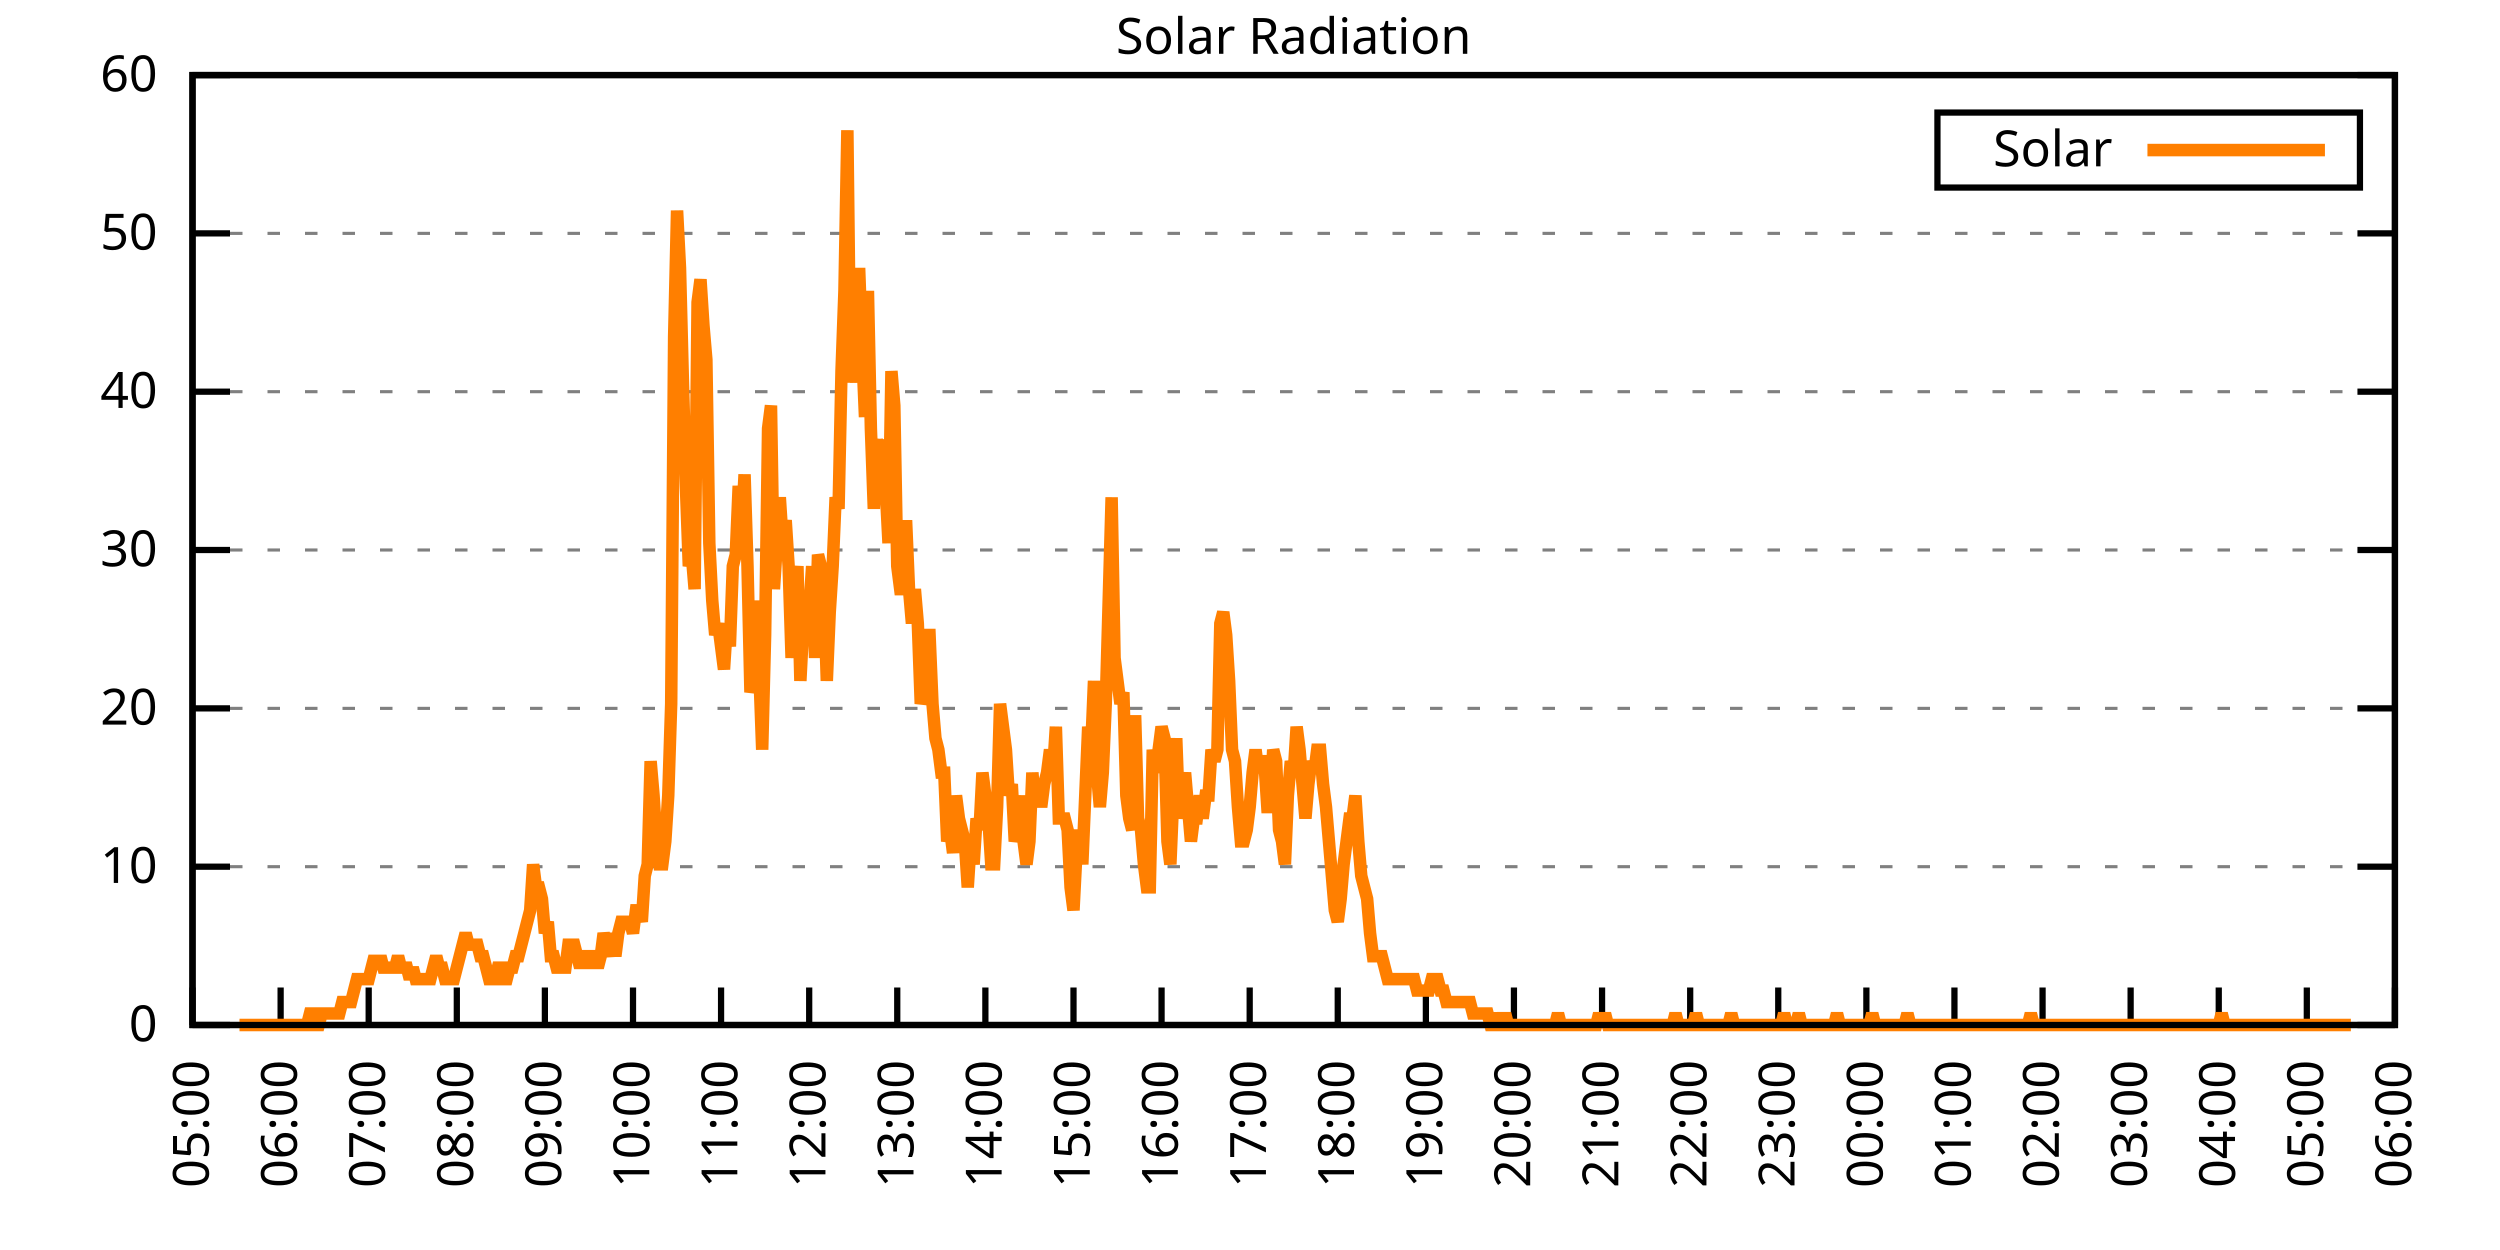
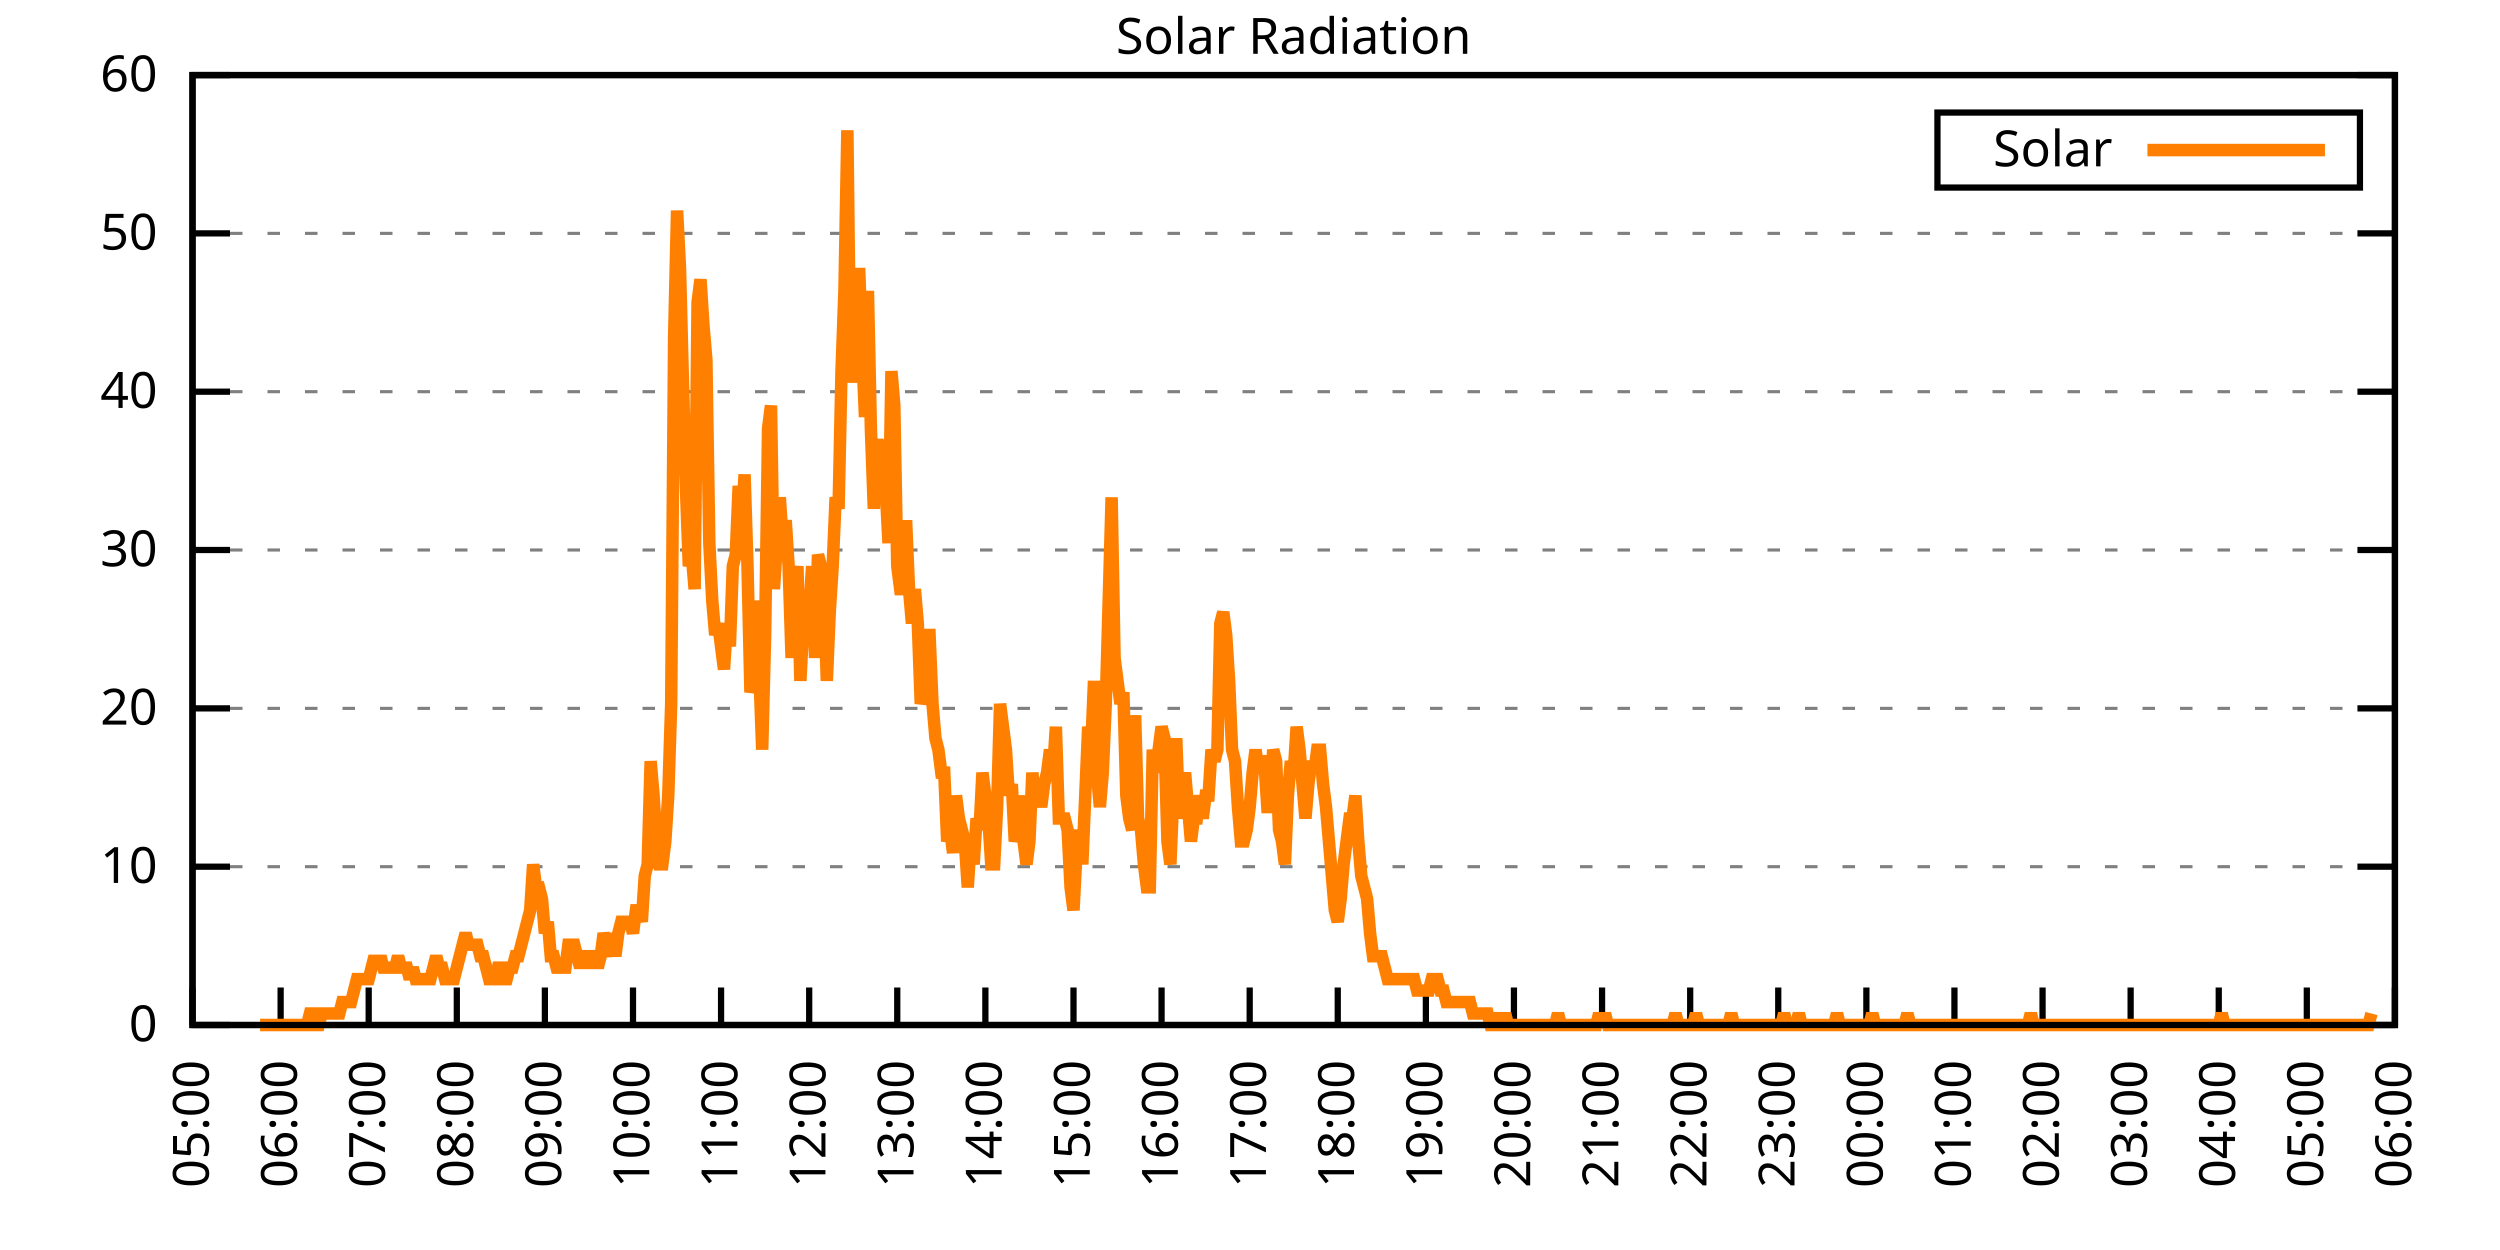
<svg xmlns="http://www.w3.org/2000/svg" xmlns:xlink="http://www.w3.org/1999/xlink" width="400" height="200" viewBox="0 0 400 200">
  <g id="gnuplot_canvas">
    <rect x="0" y="0" width="400" height="200" fill="none" />
    <defs>
      <circle id="gpDot" r="0.5" stroke-width="0.5" stroke="currentColor" />
      <path id="gpPt0" stroke-width="0.333" stroke="currentColor" d="M-1,0 h2 M0,-1 v2" />
      <path id="gpPt1" stroke-width="0.333" stroke="currentColor" d="M-1,-1 L1,1 M1,-1 L-1,1" />
      <path id="gpPt2" stroke-width="0.333" stroke="currentColor" d="M-1,0 L1,0 M0,-1 L0,1 M-1,-1 L1,1 M-1,1 L1,-1" />
      <rect id="gpPt3" stroke-width="0.333" stroke="currentColor" x="-1" y="-1" width="2" height="2" />
      <rect id="gpPt4" stroke-width="0.333" stroke="currentColor" fill="currentColor" x="-1" y="-1" width="2" height="2" />
      <circle id="gpPt5" stroke-width="0.333" stroke="currentColor" cx="0" cy="0" r="1" />
      <use xlink:href="#gpPt5" id="gpPt6" fill="currentColor" stroke="none" />
      <path id="gpPt7" stroke-width="0.333" stroke="currentColor" d="M0,-1.33 L-1.33,0.67 L1.33,0.67 z" />
      <use xlink:href="#gpPt7" id="gpPt8" fill="currentColor" stroke="none" />
      <use xlink:href="#gpPt7" id="gpPt9" stroke="currentColor" transform="rotate(180)" />
      <use xlink:href="#gpPt9" id="gpPt10" fill="currentColor" stroke="none" />
      <use xlink:href="#gpPt3" id="gpPt11" stroke="currentColor" transform="rotate(45)" />
      <use xlink:href="#gpPt11" id="gpPt12" fill="currentColor" stroke="none" />
      <path id="gpPt13" stroke-width="0.333" stroke="currentColor" d="M0,1.330 L1.265,0.411 L0.782,-1.067 L-0.782,-1.076 L-1.265,0.411 z" />
      <use xlink:href="#gpPt13" id="gpPt14" fill="currentColor" stroke="none" />
      <filter id="textbox" filterUnits="objectBoundingBox" x="0" y="0" height="1" width="1">
        <feFlood flood-color="white" flood-opacity="1" result="bgnd" />
        <feComposite in="SourceGraphic" in2="bgnd" operator="atop" />
      </filter>
      <filter id="greybox" filterUnits="objectBoundingBox" x="0" y="0" height="1" width="1">
        <feFlood flood-color="lightgrey" flood-opacity="1" result="grey" />
        <feComposite in="SourceGraphic" in2="grey" operator="atop" />
      </filter>
    </defs>
    <g fill="none" color="white" stroke="currentColor" stroke-width="1.00" stroke-linecap="butt" stroke-linejoin="miter">
</g>
    <g fill="none" color="black" stroke="currentColor" stroke-width="1.00" stroke-linecap="butt" stroke-linejoin="miter">
      <g stroke="none" shape-rendering="crispEdges">
        <polygon fill="rgb(255, 255, 255)" points="30.80,164.00 383.18,164.00 383.18,12.02 30.80,12.02 " />
      </g>
    </g>
    <g fill="none" color="black" stroke="currentColor" stroke-width="1.00" stroke-linecap="butt" stroke-linejoin="miter">
</g>
    <g fill="none" color="black" stroke="black" stroke-width="0.50" stroke-linecap="butt" stroke-linejoin="miter">
</g>
    <g fill="none" color="gray" stroke="currentColor" stroke-width="0.50" stroke-linecap="butt" stroke-linejoin="miter">
      <path stroke="gray" stroke-dasharray="2,4" class="gridline" d="M30.80,164.00 L383.19,164.00  " />
    </g>
    <g fill="none" color="gray" stroke="gray" stroke-width="1.00" stroke-linecap="butt" stroke-linejoin="miter">
</g>
    <g fill="none" color="black" stroke="currentColor" stroke-width="1.00" stroke-linecap="butt" stroke-linejoin="miter">
      <path stroke="black" d="M30.80,164.00 L36.80,164.00 M383.19,164.00 L377.19,164.00  " />
      <g transform="translate(25.20,166.60)" stroke="none" fill="black" font-family="Sans" font-size="8.00" text-anchor="end">
        <text>
          <tspan font-family="Sans"> 0</tspan>
        </text>
      </g>
    </g>
    <g fill="none" color="black" stroke="currentColor" stroke-width="1.00" stroke-linecap="butt" stroke-linejoin="miter">
</g>
    <g fill="none" color="black" stroke="black" stroke-width="0.50" stroke-linecap="butt" stroke-linejoin="miter">
</g>
    <g fill="none" color="gray" stroke="currentColor" stroke-width="0.50" stroke-linecap="butt" stroke-linejoin="miter">
      <path stroke="gray" stroke-dasharray="2,4" class="gridline" d="M30.80,138.67 L383.19,138.67  " />
    </g>
    <g fill="none" color="gray" stroke="gray" stroke-width="1.00" stroke-linecap="butt" stroke-linejoin="miter">
</g>
    <g fill="none" color="black" stroke="currentColor" stroke-width="1.00" stroke-linecap="butt" stroke-linejoin="miter">
      <path stroke="black" d="M30.80,138.67 L36.80,138.67 M383.19,138.67 L377.19,138.67  " />
      <g transform="translate(25.20,141.27)" stroke="none" fill="black" font-family="Sans" font-size="8.00" text-anchor="end">
        <text>
          <tspan font-family="Sans"> 10</tspan>
        </text>
      </g>
    </g>
    <g fill="none" color="black" stroke="currentColor" stroke-width="1.00" stroke-linecap="butt" stroke-linejoin="miter">
</g>
    <g fill="none" color="black" stroke="black" stroke-width="0.50" stroke-linecap="butt" stroke-linejoin="miter">
</g>
    <g fill="none" color="gray" stroke="currentColor" stroke-width="0.50" stroke-linecap="butt" stroke-linejoin="miter">
      <path stroke="gray" stroke-dasharray="2,4" class="gridline" d="M30.80,113.34 L383.19,113.34  " />
    </g>
    <g fill="none" color="gray" stroke="gray" stroke-width="1.00" stroke-linecap="butt" stroke-linejoin="miter">
</g>
    <g fill="none" color="black" stroke="currentColor" stroke-width="1.00" stroke-linecap="butt" stroke-linejoin="miter">
      <path stroke="black" d="M30.80,113.34 L36.80,113.34 M383.19,113.34 L377.19,113.34  " />
      <g transform="translate(25.20,115.94)" stroke="none" fill="black" font-family="Sans" font-size="8.00" text-anchor="end">
        <text>
          <tspan font-family="Sans"> 20</tspan>
        </text>
      </g>
    </g>
    <g fill="none" color="black" stroke="currentColor" stroke-width="1.00" stroke-linecap="butt" stroke-linejoin="miter">
</g>
    <g fill="none" color="black" stroke="black" stroke-width="0.50" stroke-linecap="butt" stroke-linejoin="miter">
</g>
    <g fill="none" color="gray" stroke="currentColor" stroke-width="0.50" stroke-linecap="butt" stroke-linejoin="miter">
      <path stroke="gray" stroke-dasharray="2,4" class="gridline" d="M30.80,88.00 L383.19,88.00  " />
    </g>
    <g fill="none" color="gray" stroke="gray" stroke-width="1.00" stroke-linecap="butt" stroke-linejoin="miter">
</g>
    <g fill="none" color="black" stroke="currentColor" stroke-width="1.00" stroke-linecap="butt" stroke-linejoin="miter">
      <path stroke="black" d="M30.80,88.00 L36.80,88.00 M383.19,88.00 L377.19,88.00  " />
      <g transform="translate(25.20,90.60)" stroke="none" fill="black" font-family="Sans" font-size="8.00" text-anchor="end">
        <text>
          <tspan font-family="Sans"> 30</tspan>
        </text>
      </g>
    </g>
    <g fill="none" color="black" stroke="currentColor" stroke-width="1.00" stroke-linecap="butt" stroke-linejoin="miter">
</g>
    <g fill="none" color="black" stroke="black" stroke-width="0.50" stroke-linecap="butt" stroke-linejoin="miter">
</g>
    <g fill="none" color="gray" stroke="currentColor" stroke-width="0.50" stroke-linecap="butt" stroke-linejoin="miter">
      <path stroke="gray" stroke-dasharray="2,4" class="gridline" d="M30.80,62.67 L383.19,62.67  " />
    </g>
    <g fill="none" color="gray" stroke="gray" stroke-width="1.00" stroke-linecap="butt" stroke-linejoin="miter">
</g>
    <g fill="none" color="black" stroke="currentColor" stroke-width="1.00" stroke-linecap="butt" stroke-linejoin="miter">
      <path stroke="black" d="M30.80,62.67 L36.80,62.67 M383.19,62.67 L377.19,62.67  " />
      <g transform="translate(25.20,65.27)" stroke="none" fill="black" font-family="Sans" font-size="8.00" text-anchor="end">
        <text>
          <tspan font-family="Sans"> 40</tspan>
        </text>
      </g>
    </g>
    <g fill="none" color="black" stroke="currentColor" stroke-width="1.00" stroke-linecap="butt" stroke-linejoin="miter">
</g>
    <g fill="none" color="black" stroke="black" stroke-width="0.50" stroke-linecap="butt" stroke-linejoin="miter">
</g>
    <g fill="none" color="gray" stroke="currentColor" stroke-width="0.50" stroke-linecap="butt" stroke-linejoin="miter">
      <path stroke="gray" stroke-dasharray="2,4" class="gridline" d="M30.80,37.34 L383.19,37.34  " />
    </g>
    <g fill="none" color="gray" stroke="gray" stroke-width="1.00" stroke-linecap="butt" stroke-linejoin="miter">
</g>
    <g fill="none" color="black" stroke="currentColor" stroke-width="1.00" stroke-linecap="butt" stroke-linejoin="miter">
      <path stroke="black" d="M30.80,37.34 L36.80,37.34 M383.19,37.34 L377.19,37.34  " />
      <g transform="translate(25.20,39.94)" stroke="none" fill="black" font-family="Sans" font-size="8.00" text-anchor="end">
        <text>
          <tspan font-family="Sans"> 50</tspan>
        </text>
      </g>
    </g>
    <g fill="none" color="black" stroke="currentColor" stroke-width="1.00" stroke-linecap="butt" stroke-linejoin="miter">
</g>
    <g fill="none" color="black" stroke="black" stroke-width="0.50" stroke-linecap="butt" stroke-linejoin="miter">
</g>
    <g fill="none" color="gray" stroke="currentColor" stroke-width="0.50" stroke-linecap="butt" stroke-linejoin="miter">
      <path stroke="gray" stroke-dasharray="2,4" class="gridline" d="M30.80,12.01 L383.19,12.01  " />
    </g>
    <g fill="none" color="gray" stroke="gray" stroke-width="1.00" stroke-linecap="butt" stroke-linejoin="miter">
</g>
    <g fill="none" color="black" stroke="currentColor" stroke-width="1.00" stroke-linecap="butt" stroke-linejoin="miter">
      <path stroke="black" d="M30.80,12.01 L36.80,12.01 M383.19,12.01 L377.19,12.01  " />
      <g transform="translate(25.20,14.61)" stroke="none" fill="black" font-family="Sans" font-size="8.00" text-anchor="end">
        <text>
          <tspan font-family="Sans"> 60</tspan>
        </text>
      </g>
    </g>
    <g fill="none" color="black" stroke="currentColor" stroke-width="1.00" stroke-linecap="butt" stroke-linejoin="miter">
      <path stroke="black" d="M30.80,164.00 L30.80,158.00  " />
      <g transform="translate(33.40,169.60) rotate(270.00)" stroke="none" fill="black" font-family="Sans" font-size="8.00" text-anchor="end">
        <text>
          <tspan font-family="Sans">05:00</tspan>
        </text>
      </g>
    </g>
    <g fill="none" color="black" stroke="currentColor" stroke-width="1.00" stroke-linecap="butt" stroke-linejoin="miter">
      <path stroke="black" d="M44.90,164.00 L44.90,158.00  " />
      <g transform="translate(47.50,169.60) rotate(270.00)" stroke="none" fill="black" font-family="Sans" font-size="8.00" text-anchor="end">
        <text>
          <tspan font-family="Sans">06:00</tspan>
        </text>
      </g>
    </g>
    <g fill="none" color="black" stroke="currentColor" stroke-width="1.00" stroke-linecap="butt" stroke-linejoin="miter">
      <path stroke="black" d="M58.99,164.00 L58.99,158.00  " />
      <g transform="translate(61.59,169.60) rotate(270.00)" stroke="none" fill="black" font-family="Sans" font-size="8.00" text-anchor="end">
        <text>
          <tspan font-family="Sans">07:00</tspan>
        </text>
      </g>
    </g>
    <g fill="none" color="black" stroke="currentColor" stroke-width="1.00" stroke-linecap="butt" stroke-linejoin="miter">
      <path stroke="black" d="M73.09,164.00 L73.09,158.00  " />
      <g transform="translate(75.69,169.60) rotate(270.00)" stroke="none" fill="black" font-family="Sans" font-size="8.00" text-anchor="end">
        <text>
          <tspan font-family="Sans">08:00</tspan>
        </text>
      </g>
    </g>
    <g fill="none" color="black" stroke="currentColor" stroke-width="1.00" stroke-linecap="butt" stroke-linejoin="miter">
      <path stroke="black" d="M87.18,164.00 L87.18,158.00  " />
      <g transform="translate(89.78,169.60) rotate(270.00)" stroke="none" fill="black" font-family="Sans" font-size="8.00" text-anchor="end">
        <text>
          <tspan font-family="Sans">09:00</tspan>
        </text>
      </g>
    </g>
    <g fill="none" color="black" stroke="currentColor" stroke-width="1.00" stroke-linecap="butt" stroke-linejoin="miter">
      <path stroke="black" d="M101.28,164.00 L101.28,158.00  " />
      <g transform="translate(103.88,169.60) rotate(270.00)" stroke="none" fill="black" font-family="Sans" font-size="8.00" text-anchor="end">
        <text>
          <tspan font-family="Sans">10:00</tspan>
        </text>
      </g>
    </g>
    <g fill="none" color="black" stroke="currentColor" stroke-width="1.00" stroke-linecap="butt" stroke-linejoin="miter">
      <path stroke="black" d="M115.37,164.00 L115.37,158.00  " />
      <g transform="translate(117.97,169.60) rotate(270.00)" stroke="none" fill="black" font-family="Sans" font-size="8.00" text-anchor="end">
        <text>
          <tspan font-family="Sans">11:00</tspan>
        </text>
      </g>
    </g>
    <g fill="none" color="black" stroke="currentColor" stroke-width="1.00" stroke-linecap="butt" stroke-linejoin="miter">
      <path stroke="black" d="M129.47,164.00 L129.47,158.00  " />
      <g transform="translate(132.07,169.60) rotate(270.00)" stroke="none" fill="black" font-family="Sans" font-size="8.00" text-anchor="end">
        <text>
          <tspan font-family="Sans">12:00</tspan>
        </text>
      </g>
    </g>
    <g fill="none" color="black" stroke="currentColor" stroke-width="1.00" stroke-linecap="butt" stroke-linejoin="miter">
      <path stroke="black" d="M143.56,164.00 L143.56,158.00  " />
      <g transform="translate(146.16,169.60) rotate(270.00)" stroke="none" fill="black" font-family="Sans" font-size="8.00" text-anchor="end">
        <text>
          <tspan font-family="Sans">13:00</tspan>
        </text>
      </g>
    </g>
    <g fill="none" color="black" stroke="currentColor" stroke-width="1.00" stroke-linecap="butt" stroke-linejoin="miter">
      <path stroke="black" d="M157.66,164.00 L157.66,158.00  " />
      <g transform="translate(160.26,169.60) rotate(270.00)" stroke="none" fill="black" font-family="Sans" font-size="8.00" text-anchor="end">
        <text>
          <tspan font-family="Sans">14:00</tspan>
        </text>
      </g>
    </g>
    <g fill="none" color="black" stroke="currentColor" stroke-width="1.00" stroke-linecap="butt" stroke-linejoin="miter">
      <path stroke="black" d="M171.76,164.00 L171.76,158.00  " />
      <g transform="translate(174.36,169.60) rotate(270.00)" stroke="none" fill="black" font-family="Sans" font-size="8.00" text-anchor="end">
        <text>
          <tspan font-family="Sans">15:00</tspan>
        </text>
      </g>
    </g>
    <g fill="none" color="black" stroke="currentColor" stroke-width="1.00" stroke-linecap="butt" stroke-linejoin="miter">
      <path stroke="black" d="M185.85,164.00 L185.85,158.00  " />
      <g transform="translate(188.45,169.60) rotate(270.00)" stroke="none" fill="black" font-family="Sans" font-size="8.00" text-anchor="end">
        <text>
          <tspan font-family="Sans">16:00</tspan>
        </text>
      </g>
    </g>
    <g fill="none" color="black" stroke="currentColor" stroke-width="1.00" stroke-linecap="butt" stroke-linejoin="miter">
      <path stroke="black" d="M199.95,164.00 L199.95,158.00  " />
      <g transform="translate(202.55,169.60) rotate(270.00)" stroke="none" fill="black" font-family="Sans" font-size="8.00" text-anchor="end">
        <text>
          <tspan font-family="Sans">17:00</tspan>
        </text>
      </g>
    </g>
    <g fill="none" color="black" stroke="currentColor" stroke-width="1.00" stroke-linecap="butt" stroke-linejoin="miter">
      <path stroke="black" d="M214.04,164.00 L214.04,158.00  " />
      <g transform="translate(216.64,169.60) rotate(270.00)" stroke="none" fill="black" font-family="Sans" font-size="8.00" text-anchor="end">
        <text>
          <tspan font-family="Sans">18:00</tspan>
        </text>
      </g>
    </g>
    <g fill="none" color="black" stroke="currentColor" stroke-width="1.00" stroke-linecap="butt" stroke-linejoin="miter">
      <path stroke="black" d="M228.14,164.00 L228.14,158.00  " />
      <g transform="translate(230.74,169.60) rotate(270.00)" stroke="none" fill="black" font-family="Sans" font-size="8.00" text-anchor="end">
        <text>
          <tspan font-family="Sans">19:00</tspan>
        </text>
      </g>
    </g>
    <g fill="none" color="black" stroke="currentColor" stroke-width="1.00" stroke-linecap="butt" stroke-linejoin="miter">
      <path stroke="black" d="M242.23,164.00 L242.23,158.00  " />
      <g transform="translate(244.83,169.60) rotate(270.00)" stroke="none" fill="black" font-family="Sans" font-size="8.00" text-anchor="end">
        <text>
          <tspan font-family="Sans">20:00</tspan>
        </text>
      </g>
    </g>
    <g fill="none" color="black" stroke="currentColor" stroke-width="1.00" stroke-linecap="butt" stroke-linejoin="miter">
      <path stroke="black" d="M256.33,164.00 L256.33,158.00  " />
      <g transform="translate(258.93,169.60) rotate(270.00)" stroke="none" fill="black" font-family="Sans" font-size="8.00" text-anchor="end">
        <text>
          <tspan font-family="Sans">21:00</tspan>
        </text>
      </g>
    </g>
    <g fill="none" color="black" stroke="currentColor" stroke-width="1.00" stroke-linecap="butt" stroke-linejoin="miter">
      <path stroke="black" d="M270.43,164.00 L270.43,158.00  " />
      <g transform="translate(273.03,169.60) rotate(270.00)" stroke="none" fill="black" font-family="Sans" font-size="8.00" text-anchor="end">
        <text>
          <tspan font-family="Sans">22:00</tspan>
        </text>
      </g>
    </g>
    <g fill="none" color="black" stroke="currentColor" stroke-width="1.00" stroke-linecap="butt" stroke-linejoin="miter">
      <path stroke="black" d="M284.52,164.00 L284.52,158.00  " />
      <g transform="translate(287.12,169.60) rotate(270.00)" stroke="none" fill="black" font-family="Sans" font-size="8.00" text-anchor="end">
        <text>
          <tspan font-family="Sans">23:00</tspan>
        </text>
      </g>
    </g>
    <g fill="none" color="black" stroke="currentColor" stroke-width="1.00" stroke-linecap="butt" stroke-linejoin="miter">
      <path stroke="black" d="M298.62,164.00 L298.62,158.00  " />
      <g transform="translate(301.22,169.60) rotate(270.00)" stroke="none" fill="black" font-family="Sans" font-size="8.00" text-anchor="end">
        <text>
          <tspan font-family="Sans">00:00</tspan>
        </text>
      </g>
    </g>
    <g fill="none" color="black" stroke="currentColor" stroke-width="1.00" stroke-linecap="butt" stroke-linejoin="miter">
      <path stroke="black" d="M312.71,164.00 L312.71,158.00  " />
      <g transform="translate(315.31,169.60) rotate(270.00)" stroke="none" fill="black" font-family="Sans" font-size="8.00" text-anchor="end">
        <text>
          <tspan font-family="Sans">01:00</tspan>
        </text>
      </g>
    </g>
    <g fill="none" color="black" stroke="currentColor" stroke-width="1.00" stroke-linecap="butt" stroke-linejoin="miter">
      <path stroke="black" d="M326.81,164.00 L326.81,158.00  " />
      <g transform="translate(329.41,169.60) rotate(270.00)" stroke="none" fill="black" font-family="Sans" font-size="8.00" text-anchor="end">
        <text>
          <tspan font-family="Sans">02:00</tspan>
        </text>
      </g>
    </g>
    <g fill="none" color="black" stroke="currentColor" stroke-width="1.00" stroke-linecap="butt" stroke-linejoin="miter">
      <path stroke="black" d="M340.90,164.00 L340.90,158.00  " />
      <g transform="translate(343.50,169.60) rotate(270.00)" stroke="none" fill="black" font-family="Sans" font-size="8.00" text-anchor="end">
        <text>
          <tspan font-family="Sans">03:00</tspan>
        </text>
      </g>
    </g>
    <g fill="none" color="black" stroke="currentColor" stroke-width="1.00" stroke-linecap="butt" stroke-linejoin="miter">
      <path stroke="black" d="M355.00,164.00 L355.00,158.00  " />
      <g transform="translate(357.60,169.60) rotate(270.00)" stroke="none" fill="black" font-family="Sans" font-size="8.00" text-anchor="end">
        <text>
          <tspan font-family="Sans">04:00</tspan>
        </text>
      </g>
    </g>
    <g fill="none" color="black" stroke="currentColor" stroke-width="1.00" stroke-linecap="butt" stroke-linejoin="miter">
      <path stroke="black" d="M369.09,164.00 L369.09,158.00  " />
      <g transform="translate(371.69,169.60) rotate(270.00)" stroke="none" fill="black" font-family="Sans" font-size="8.00" text-anchor="end">
        <text>
          <tspan font-family="Sans">05:00</tspan>
        </text>
      </g>
    </g>
    <g fill="none" color="black" stroke="currentColor" stroke-width="1.00" stroke-linecap="butt" stroke-linejoin="miter">
      <path stroke="black" d="M383.19,164.00 L383.19,158.00  " />
      <g transform="translate(385.79,169.60) rotate(270.00)" stroke="none" fill="black" font-family="Sans" font-size="8.00" text-anchor="end">
        <text>
          <tspan font-family="Sans">06:00</tspan>
        </text>
      </g>
    </g>
    <g fill="none" color="black" stroke="currentColor" stroke-width="1.00" stroke-linecap="butt" stroke-linejoin="miter">
</g>
    <g fill="none" color="black" stroke="currentColor" stroke-width="1.00" stroke-linecap="butt" stroke-linejoin="miter">
      <path stroke="black" d="M30.80,12.01 L30.80,164.00 L383.19,164.00 L383.19,12.01 L30.80,12.01 Z  " />
    </g>
    <g fill="none" color="black" stroke="currentColor" stroke-width="1.00" stroke-linecap="butt" stroke-linejoin="miter">
</g>
    <g fill="none" color="black" stroke="currentColor" stroke-width="1.00" stroke-linecap="butt" stroke-linejoin="miter">
      <path stroke="black" d="M309.99,30.01 L309.99,18.01 L377.59,18.01 L377.59,30.01 L309.99,30.01 Z  " />
    </g>
    <g id="Solar_Radiation_plot_1">
      <g fill="none" color="white" stroke="black" stroke-width="2.00" stroke-linecap="butt" stroke-linejoin="miter">
</g>
      <g fill="none" color="black" stroke="currentColor" stroke-width="2.00" stroke-linecap="butt" stroke-linejoin="miter">
        <g transform="translate(337.99,26.61)" stroke="none" fill="black" font-family="Sans" font-size="8.00" text-anchor="end">
          <text>
            <tspan font-family="Sans">Solar</tspan>
          </text>
        </g>
      </g>
      <g fill="none" color="black" stroke="currentColor" stroke-width="2.00" stroke-linecap="butt" stroke-linejoin="miter">
-         <path stroke="rgb(255, 127,   0)" d="M343.59,24.01 L371.99,24.01 M38.32,164.00 L38.79,164.00 L39.26,164.00 L39.73,164.00 L40.20,164.00 L40.67,164.00   L41.14,164.00 L41.61,164.00 L42.08,164.00 L42.55,164.00 L43.02,164.00 L43.49,164.00 L43.96,164.00 L44.43,164.00   L44.90,164.00 L45.37,164.00 L45.84,164.00 L46.31,164.00 L46.78,164.00 L47.24,164.00 L47.71,164.00 L48.18,164.00   L48.65,164.00 L49.12,164.00 L49.59,162.16 L50.06,162.16 L50.53,164.00 L51.00,164.00 L51.47,162.16 L51.94,162.16   L52.41,162.16 L52.88,162.16 L53.35,162.16 L53.82,162.16 L54.29,162.16 L54.76,160.33 L55.23,160.33 L55.70,160.33   L56.17,160.33 L56.64,158.49 L57.11,156.66 L57.58,156.66 L58.05,156.66 L58.52,156.66 L58.99,156.66 L59.46,154.82   L59.93,152.99 L60.40,154.82 L60.87,152.99 L61.34,154.82 L61.81,154.82 L62.28,154.82 L62.75,154.82 L63.22,154.82   L63.69,152.99 L64.16,154.82 L64.63,154.82 L65.10,154.82 L65.57,156.66 L66.04,154.82 L66.51,156.66 L66.98,156.66   L67.45,156.66 L67.92,156.66 L68.39,156.66 L68.86,156.66 L69.33,154.82 L69.80,152.99 L70.27,154.82 L70.74,154.82   L71.21,156.66 L71.68,156.66 L72.15,156.66 L72.62,156.66 L73.09,154.82 L73.56,152.99 L74.03,151.15 L74.50,149.32   L74.97,151.15 L75.44,151.15 L75.91,151.15 L76.38,151.15 L76.85,152.99 L77.32,152.99 L77.79,154.82 L78.26,156.66   L78.73,156.66 L79.19,156.66 L79.66,154.82 L80.13,154.82 L80.60,156.66 L81.07,156.66 L81.54,154.82 L82.01,154.82   L82.48,152.99 L82.95,152.99 L83.42,151.15 L83.89,149.32 L84.36,147.48 L84.83,145.65 L85.30,138.30 L85.77,141.98   L86.24,141.98 L86.71,143.81 L87.18,149.32 L87.65,147.48 L88.12,152.99 L88.59,152.99 L89.06,154.82 L89.53,154.82   L90.00,154.82 L90.47,154.82 L90.94,151.15 L91.41,151.15 L91.88,151.15 L92.35,152.99 L92.82,154.82 L93.29,152.99   L93.76,152.99 L94.23,154.82 L94.70,152.99 L95.17,152.99 L95.64,154.82 L96.11,152.99 L96.58,149.32 L97.05,151.15   L97.52,152.99 L97.99,149.32 L98.46,152.99 L98.93,149.32 L99.40,147.48 L99.87,147.48 L100.34,147.48 L100.81,147.48   L101.28,149.32 L101.75,145.65 L102.22,145.65 L102.69,147.48 L103.16,140.14 L103.63,138.30 L104.10,121.79 L104.57,127.29   L105.04,134.63 L105.51,138.30 L105.98,138.30 L106.45,134.63 L106.92,127.29 L107.39,112.61 L107.86,53.88 L108.33,33.69   L108.80,42.87 L109.27,61.22 L109.74,77.74 L110.21,90.59 L110.68,88.75 L111.14,94.26 L111.61,48.37 L112.08,44.70   L112.55,52.04 L113.02,57.55 L113.49,86.91 L113.96,96.09 L114.43,101.60 L114.90,99.76 L115.37,103.43 L115.84,107.10   L116.31,99.76 L116.78,103.43 L117.25,90.59 L117.72,88.75 L118.19,77.74 L118.66,85.08 L119.13,75.90 L119.60,90.59   L120.07,110.77 L120.54,108.94 L121.01,96.09 L121.48,107.10 L121.95,119.95 L122.42,101.60 L122.89,68.56 L123.36,64.89   L123.83,94.26 L124.30,86.91 L124.77,79.57 L125.24,86.91 L125.71,83.24 L126.18,90.59 L126.65,105.27 L127.12,94.26   L127.59,90.59 L128.06,108.94 L128.53,99.76 L129.00,99.76 L129.47,97.93 L129.94,90.59 L130.41,105.27 L130.88,88.75   L131.35,90.59 L131.82,94.26 L132.29,108.94 L132.76,97.93 L133.23,90.59 L133.70,79.57 L134.17,81.41 L134.64,59.38   L135.11,46.54 L135.58,20.84 L136.05,61.22 L136.52,52.04 L136.99,61.22 L137.46,42.87 L137.93,55.71 L138.40,66.73   L138.87,46.54 L139.34,68.56 L139.81,81.41 L140.28,70.40 L140.75,72.23 L141.22,70.40 L141.69,77.74 L142.16,86.91   L142.63,59.38 L143.09,64.89 L143.56,90.59 L144.03,94.26 L144.50,94.26 L144.97,83.24 L145.44,94.26 L145.91,99.76   L146.38,94.26 L146.85,99.76 L147.32,112.61 L147.79,110.77 L148.26,101.60 L148.73,101.60 L149.20,112.61 L149.67,118.12   L150.14,119.95 L150.61,123.62 L151.08,123.62 L151.55,134.63 L152.02,132.80 L152.49,136.47 L152.96,127.29 L153.43,130.96   L153.90,132.80 L154.37,134.63 L154.84,141.98 L155.31,134.63 L155.78,138.30 L156.25,130.96 L156.72,132.80 L157.19,123.62   L157.66,127.29 L158.13,130.96 L158.60,138.30 L159.07,138.30 L159.54,129.13 L160.01,112.61 L160.48,116.28 L160.95,119.95   L161.42,127.29 L161.89,125.46 L162.36,134.63 L162.83,132.80 L163.30,127.29 L163.77,134.63 L164.24,138.30 L164.71,134.63   L165.18,123.62 L165.65,129.13 L166.12,125.46 L166.59,129.13 L167.06,125.46 L167.53,123.62 L168.00,119.95 L168.47,123.62   L168.94,116.28 L169.41,130.96 L169.88,130.96 L170.35,130.96 L170.82,132.80 L171.29,141.98 L171.76,145.65 L172.23,136.47   L172.70,132.80 L173.17,138.30 L173.64,127.29 L174.11,116.28 L174.58,119.95 L175.04,108.94 L175.51,123.62 L175.98,129.13   L176.45,123.62 L176.92,112.61 L177.39,96.09 L177.86,79.57 L178.33,105.27 L178.80,108.94 L179.27,112.61 L179.74,110.77   L180.21,127.29 L180.68,130.96 L181.15,132.80 L181.62,114.44 L182.09,130.96 L182.56,132.80 L183.03,138.30 L183.50,141.98   L183.97,141.98 L184.44,119.95 L184.91,123.62 L185.38,119.95 L185.85,116.28 L186.32,118.12 L186.79,134.63 L187.26,138.30   L187.73,127.29 L188.20,118.12 L188.67,130.96 L189.14,127.29 L189.61,123.62 L190.08,129.13 L190.55,134.63 L191.02,130.96   L191.49,130.96 L191.96,127.29 L192.43,130.96 L192.90,127.29 L193.37,127.29 L193.84,119.95 L194.31,121.79 L194.78,119.95   L195.25,99.76 L195.72,97.93 L196.19,101.60 L196.66,108.94 L197.13,119.95 L197.60,121.79 L198.07,129.13 L198.54,134.63   L199.01,134.63 L199.48,132.80 L199.95,129.13 L200.42,123.62 L200.89,119.95 L201.36,123.62 L201.83,121.79 L202.30,121.79   L202.77,129.13 L203.24,129.13 L203.71,119.95 L204.18,121.79 L204.65,132.80 L205.12,134.63 L205.59,138.30 L206.06,127.29   L206.53,121.79 L207.00,123.62 L207.46,116.28 L207.93,119.95 L208.40,125.46 L208.87,130.96 L209.34,125.46 L209.81,121.79   L210.28,123.62 L210.75,119.95 L211.22,119.95 L211.69,125.46 L212.16,129.13 L212.63,134.63 L213.10,140.14 L213.57,145.65   L214.04,147.48 L214.51,143.81 L214.98,138.30 L215.45,134.63 L215.92,130.96 L216.39,130.96 L216.86,127.29 L217.33,134.63   L217.80,140.14 L218.27,141.98 L218.74,143.81 L219.21,149.32 L219.68,152.99 L220.15,152.99 L220.62,152.99 L221.09,152.99   L221.56,154.82 L222.03,156.66 L222.50,156.66 L222.97,156.66 L223.44,156.66 L223.91,156.66 L224.38,156.66 L224.85,156.66   L225.32,156.66 L225.79,156.66 L226.26,156.66 L226.73,158.49 L227.20,158.49 L227.67,158.49 L228.14,158.49 L228.61,158.49   L229.08,156.66 L229.55,156.66 L230.02,156.66 L230.49,158.49 L230.96,158.49 L231.43,160.33 L231.90,160.33 L232.37,160.33   L232.84,160.33 L233.31,160.33 L233.78,160.33 L234.25,160.33 L234.72,160.33 L235.19,160.33 L235.66,162.16 L236.13,162.16   L236.60,162.16 L237.07,162.16 L237.54,162.16 L238.01,162.16 L238.48,164.00 L238.95,164.00 L239.41,162.16 L239.88,164.00   L240.35,164.00 L240.82,162.16 L241.29,164.00 L241.76,164.00 L242.23,164.00 L242.70,164.00 L243.17,164.00 L243.64,164.00   L244.11,164.00 L244.58,164.00 L245.05,164.00 L245.52,164.00 L245.99,164.00 L246.46,164.00 L246.93,164.00 L247.40,164.00   L247.87,164.00 L248.34,164.00 L248.81,164.00 L249.28,162.16 L249.75,164.00 L250.22,164.00 L250.69,164.00 L251.16,164.00   L251.63,164.00 L252.10,164.00 L252.57,164.00 L253.04,164.00 L253.51,164.00 L253.98,164.00 L254.45,164.00 L254.92,164.00   L255.39,164.00 L255.86,162.16 L256.33,164.00 L256.80,162.16 L257.27,164.00 L257.74,164.00 L258.21,164.00 L258.68,164.00   L259.15,164.00 L259.62,164.00 L260.09,164.00 L260.56,164.00 L261.03,164.00 L261.50,164.00 L261.97,164.00 L262.44,164.00   L262.91,164.00 L263.38,164.00 L263.85,164.00 L264.32,164.00 L264.79,164.00 L265.26,164.00 L265.73,164.00 L266.20,164.00   L266.67,164.00 L267.14,164.00 L267.61,164.00 L268.08,162.16 L268.55,164.00 L269.02,164.00 L269.49,164.00 L269.96,164.00   L270.43,164.00 L270.90,164.00 L271.36,162.16 L271.83,164.00 L272.30,164.00 L272.77,164.00 L273.24,164.00 L273.71,164.00   L274.18,164.00 L274.65,164.00 L275.12,164.00 L275.59,164.00 L276.06,164.00 L276.53,164.00 L277.00,162.16 L277.47,164.00   L277.94,164.00 L278.41,164.00 L278.88,164.00 L279.35,164.00 L279.82,164.00 L280.29,164.00 L280.76,164.00 L281.23,164.00   L281.70,164.00 L282.17,164.00 L282.64,164.00 L283.11,164.00 L283.58,164.00 L284.05,164.00 L284.52,164.00 L284.99,164.00   L285.46,162.16 L285.93,164.00 L286.40,164.00 L286.87,164.00 L287.34,164.00 L287.81,162.16 L288.28,164.00 L288.75,164.00   L289.22,164.00 L289.69,164.00 L290.16,164.00 L290.63,164.00 L291.10,164.00 L291.57,164.00 L292.04,164.00 L292.51,164.00   L292.98,164.00 L293.45,164.00 L293.92,162.16 L294.39,164.00 L294.86,164.00 L295.33,164.00 L295.80,164.00 L296.27,164.00   L296.74,164.00 L297.21,164.00 L297.68,164.00 L298.15,164.00 L298.62,164.00 L299.09,164.00 L299.56,162.16 L300.03,164.00   L300.50,164.00 L300.97,164.00 L301.44,164.00 L301.91,164.00 L302.38,164.00 L302.85,164.00 L303.31,164.00 L303.78,164.00   L304.25,164.00 L304.72,164.00 L305.19,162.16 L305.66,164.00 L306.13,164.00 L306.60,164.00 L307.07,164.00 L307.54,164.00   L308.01,164.00 L308.48,164.00 L308.95,164.00 L309.42,164.00 L309.89,164.00 L310.36,164.00 L310.83,164.00 L311.30,164.00   L311.77,164.00 L312.24,164.00 L312.71,164.00 L313.18,164.00 L313.65,164.00 L314.12,164.00 L314.59,164.00 L315.06,164.00   L315.53,164.00 L316.00,164.00 L316.47,164.00 L316.94,164.00 L317.41,164.00 L317.88,164.00 L318.35,164.00 L318.82,164.00   L319.29,164.00 L319.76,164.00 L320.23,164.00 L320.70,164.00 L321.17,164.00 L321.64,164.00 L322.11,164.00 L322.58,164.00   L323.05,164.00 L323.52,164.00 L323.99,164.00 L324.46,164.00 L324.93,162.16 L325.40,164.00 L325.87,164.00 L326.34,164.00   L326.81,164.00 L327.28,164.00 L327.75,164.00 L328.22,164.00 L328.69,164.00 L329.16,164.00 L329.63,164.00 L330.10,164.00   L330.57,164.00 L331.04,164.00 L331.51,164.00 L331.98,164.00 L332.45,164.00 L332.92,164.00 L333.39,164.00 L333.86,164.00   L334.33,164.00 L334.80,164.00 L335.26,164.00 L335.73,164.00 L336.20,164.00 L336.67,164.00 L337.14,164.00 L337.61,164.00   L338.08,164.00 L338.55,164.00 L339.02,164.00 L339.49,164.00 L339.96,164.00 L340.43,164.00 L340.90,164.00 L341.37,164.00   L341.84,164.00 L342.31,164.00 L342.78,164.00 L343.25,164.00 L343.72,164.00 L344.19,164.00 L344.66,164.00 L345.13,164.00   L345.60,164.00 L346.07,164.00 L346.54,164.00 L347.01,164.00 L347.48,164.00 L347.95,164.00 L348.42,164.00 L348.89,164.00   L349.36,164.00 L349.83,164.00 L350.30,164.00 L350.77,164.00 L351.24,164.00 L351.71,164.00 L352.18,164.00 L352.65,164.00   L353.12,164.00 L353.59,164.00 L354.06,164.00 L354.53,164.00 L355.00,164.00 L355.47,162.16 L355.94,164.00 L356.41,164.00   L356.88,164.00 L357.35,164.00 L357.82,164.00 L358.29,164.00 L358.76,164.00 L359.23,164.00 L359.70,164.00 L360.17,164.00   L360.64,164.00 L361.11,164.00 L361.58,164.00 L362.05,164.00 L362.52,164.00 L362.99,164.00 L363.46,164.00 L363.93,164.00   L364.40,164.00 L364.87,164.00 L365.34,164.00 L365.81,164.00 L366.28,164.00 L366.75,164.00 L367.21,164.00 L367.68,164.00   L368.15,164.00 L368.62,164.00 L369.09,164.00 L369.56,164.00 L370.03,164.00 L370.50,164.00 L370.97,164.00 L371.44,164.00   L371.91,164.00 L372.38,164.00 L372.85,164.00 L373.32,164.00 L373.79,164.00 L374.26,164.00 L374.73,164.00 L375.20,164.00   L375.67,164.00 L376.14,164.00  " />
+         <path stroke="rgb(255, 127,   0)" d="M343.59,24.01 L371.99,24.01 M41.61,164.00 L42.08,164.00 L42.55,164.00 L43.02,164.00 L43.49,164.00 L43.96,164.00   L44.43,164.00 L44.90,164.00 L45.37,164.00 L45.84,164.00 L46.31,164.00 L46.78,164.00 L47.24,164.00 L47.71,164.00   L48.18,164.00 L48.65,164.00 L49.12,164.00 L49.59,162.16 L50.06,162.16 L50.53,164.00 L51.00,164.00 L51.47,162.16   L51.94,162.16 L52.41,162.16 L52.88,162.16 L53.35,162.16 L53.82,162.16 L54.29,162.16 L54.76,160.33 L55.23,160.33   L55.70,160.33 L56.17,160.33 L56.64,158.49 L57.11,156.66 L57.58,156.66 L58.05,156.66 L58.52,156.66 L58.99,156.66   L59.46,154.82 L59.93,152.99 L60.40,154.82 L60.87,152.99 L61.34,154.82 L61.81,154.82 L62.28,154.82 L62.75,154.82   L63.22,154.82 L63.69,152.99 L64.16,154.82 L64.63,154.82 L65.10,154.82 L65.57,156.66 L66.04,154.82 L66.51,156.66   L66.98,156.66 L67.45,156.66 L67.92,156.66 L68.39,156.66 L68.86,156.66 L69.33,154.82 L69.80,152.99 L70.27,154.82   L70.74,154.82 L71.21,156.66 L71.68,156.66 L72.15,156.66 L72.62,156.66 L73.09,154.82 L73.56,152.99 L74.03,151.15   L74.50,149.32 L74.97,151.15 L75.44,151.15 L75.91,151.15 L76.38,151.15 L76.85,152.99 L77.32,152.99 L77.79,154.82   L78.26,156.66 L78.73,156.66 L79.19,156.66 L79.66,154.82 L80.13,154.82 L80.60,156.66 L81.07,156.66 L81.54,154.82   L82.01,154.82 L82.48,152.99 L82.95,152.99 L83.42,151.15 L83.89,149.32 L84.36,147.48 L84.83,145.65 L85.30,138.30   L85.77,141.98 L86.24,141.98 L86.71,143.81 L87.18,149.32 L87.65,147.48 L88.12,152.99 L88.59,152.99 L89.06,154.82   L89.53,154.82 L90.00,154.82 L90.47,154.82 L90.94,151.15 L91.41,151.15 L91.88,151.15 L92.35,152.99 L92.82,154.82   L93.29,152.99 L93.76,152.99 L94.23,154.82 L94.70,152.99 L95.17,152.99 L95.64,154.82 L96.11,152.99 L96.58,149.32   L97.05,151.15 L97.52,152.99 L97.99,149.32 L98.46,152.99 L98.93,149.32 L99.40,147.48 L99.87,147.48 L100.34,147.48   L100.81,147.48 L101.28,149.32 L101.75,145.65 L102.22,145.65 L102.69,147.48 L103.16,140.14 L103.63,138.30 L104.10,121.79   L104.57,127.29 L105.04,134.63 L105.51,138.30 L105.98,138.30 L106.45,134.63 L106.92,127.29 L107.39,112.61 L107.86,53.88   L108.33,33.69 L108.80,42.87 L109.27,61.22 L109.74,77.74 L110.21,90.59 L110.68,88.75 L111.14,94.26 L111.61,48.37   L112.08,44.70 L112.55,52.04 L113.02,57.55 L113.49,86.91 L113.96,96.09 L114.43,101.60 L114.90,99.76 L115.37,103.43   L115.84,107.10 L116.31,99.76 L116.78,103.43 L117.25,90.59 L117.72,88.75 L118.19,77.74 L118.66,85.08 L119.13,75.90   L119.60,90.59 L120.07,110.77 L120.54,108.94 L121.01,96.09 L121.48,107.10 L121.95,119.95 L122.42,101.60 L122.89,68.56   L123.36,64.89 L123.83,94.26 L124.30,86.91 L124.77,79.57 L125.24,86.91 L125.71,83.24 L126.18,90.59 L126.65,105.27   L127.12,94.26 L127.59,90.59 L128.06,108.94 L128.53,99.76 L129.00,99.76 L129.47,97.93 L129.94,90.59 L130.41,105.27   L130.88,88.75 L131.35,90.59 L131.82,94.26 L132.29,108.94 L132.76,97.93 L133.23,90.59 L133.70,79.57 L134.17,81.41   L134.64,59.38 L135.11,46.54 L135.58,20.84 L136.05,61.22 L136.52,52.04 L136.99,61.22 L137.46,42.87 L137.93,55.71   L138.40,66.73 L138.87,46.54 L139.34,68.56 L139.81,81.41 L140.28,70.40 L140.75,72.23 L141.22,70.40 L141.69,77.74   L142.16,86.91 L142.63,59.38 L143.09,64.89 L143.56,90.59 L144.03,94.26 L144.50,94.26 L144.97,83.24 L145.44,94.26   L145.91,99.76 L146.38,94.26 L146.85,99.76 L147.32,112.61 L147.79,110.77 L148.26,101.60 L148.73,101.60 L149.20,112.61   L149.67,118.12 L150.14,119.95 L150.61,123.62 L151.08,123.62 L151.55,134.63 L152.02,132.80 L152.49,136.47 L152.96,127.29   L153.43,130.96 L153.90,132.80 L154.37,134.63 L154.84,141.98 L155.31,134.63 L155.78,138.30 L156.25,130.96 L156.72,132.80   L157.19,123.62 L157.66,127.29 L158.13,130.96 L158.60,138.30 L159.07,138.30 L159.54,129.13 L160.01,112.61 L160.48,116.28   L160.95,119.95 L161.42,127.29 L161.89,125.46 L162.36,134.63 L162.83,132.80 L163.30,127.29 L163.77,134.63 L164.24,138.30   L164.71,134.63 L165.18,123.62 L165.65,129.13 L166.12,125.46 L166.59,129.13 L167.06,125.46 L167.53,123.62 L168.00,119.95   L168.47,123.62 L168.94,116.28 L169.41,130.96 L169.88,130.96 L170.35,130.96 L170.82,132.80 L171.29,141.98 L171.76,145.65   L172.23,136.47 L172.70,132.80 L173.17,138.30 L173.64,127.29 L174.11,116.28 L174.58,119.95 L175.04,108.94 L175.51,123.62   L175.98,129.13 L176.45,123.62 L176.92,112.61 L177.39,96.09 L177.86,79.57 L178.33,105.27 L178.80,108.94 L179.27,112.61   L179.74,110.77 L180.21,127.29 L180.68,130.96 L181.15,132.80 L181.62,114.44 L182.09,130.96 L182.56,132.80 L183.03,138.30   L183.50,141.98 L183.97,141.98 L184.44,119.95 L184.91,123.62 L185.38,119.95 L185.85,116.28 L186.32,118.12 L186.79,134.63   L187.26,138.30 L187.73,127.29 L188.20,118.12 L188.67,130.96 L189.14,127.29 L189.61,123.62 L190.08,129.13 L190.55,134.63   L191.02,130.96 L191.49,130.96 L191.96,127.29 L192.43,130.96 L192.90,127.29 L193.37,127.29 L193.84,119.95 L194.31,121.79   L194.78,119.95 L195.25,99.76 L195.72,97.93 L196.19,101.60 L196.66,108.94 L197.13,119.95 L197.60,121.79 L198.07,129.13   L198.54,134.63 L199.01,134.63 L199.48,132.80 L199.95,129.13 L200.42,123.62 L200.89,119.95 L201.36,123.62 L201.83,121.79   L202.30,121.79 L202.77,129.13 L203.24,129.13 L203.71,119.95 L204.18,121.79 L204.65,132.80 L205.12,134.63 L205.59,138.30   L206.06,127.29 L206.53,121.79 L207.00,123.62 L207.46,116.28 L207.93,119.95 L208.40,125.46 L208.87,130.96 L209.34,125.46   L209.81,121.79 L210.28,123.62 L210.75,119.95 L211.22,119.95 L211.69,125.46 L212.16,129.13 L212.63,134.63 L213.10,140.14   L213.57,145.65 L214.04,147.48 L214.51,143.81 L214.98,138.30 L215.45,134.63 L215.92,130.96 L216.39,130.96 L216.86,127.29   L217.33,134.63 L217.80,140.14 L218.27,141.98 L218.74,143.81 L219.21,149.32 L219.68,152.99 L220.15,152.99 L220.62,152.99   L221.09,152.99 L221.56,154.82 L222.03,156.66 L222.50,156.66 L222.97,156.66 L223.44,156.66 L223.91,156.66 L224.38,156.66   L224.85,156.66 L225.32,156.66 L225.79,156.66 L226.26,156.66 L226.73,158.49 L227.20,158.49 L227.67,158.49 L228.14,158.49   L228.61,158.49 L229.08,156.66 L229.55,156.66 L230.02,156.66 L230.49,158.49 L230.96,158.49 L231.43,160.33 L231.90,160.33   L232.37,160.33 L232.84,160.33 L233.31,160.33 L233.78,160.33 L234.25,160.33 L234.72,160.33 L235.19,160.33 L235.66,162.16   L236.13,162.16 L236.60,162.16 L237.07,162.16 L237.54,162.16 L238.01,162.16 L238.48,164.00 L238.95,164.00 L239.41,162.16   L239.88,164.00 L240.35,164.00 L240.82,162.16 L241.29,164.00 L241.76,164.00 L242.23,164.00 L242.70,164.00 L243.17,164.00   L243.64,164.00 L244.11,164.00 L244.58,164.00 L245.05,164.00 L245.52,164.00 L245.99,164.00 L246.46,164.00 L246.93,164.00   L247.40,164.00 L247.87,164.00 L248.34,164.00 L248.81,164.00 L249.28,162.16 L249.75,164.00 L250.22,164.00 L250.69,164.00   L251.16,164.00 L251.63,164.00 L252.10,164.00 L252.57,164.00 L253.04,164.00 L253.51,164.00 L253.98,164.00 L254.45,164.00   L254.92,164.00 L255.39,164.00 L255.86,162.16 L256.33,164.00 L256.80,162.16 L257.27,164.00 L257.74,164.00 L258.21,164.00   L258.68,164.00 L259.15,164.00 L259.62,164.00 L260.09,164.00 L260.56,164.00 L261.03,164.00 L261.50,164.00 L261.97,164.00   L262.44,164.00 L262.91,164.00 L263.38,164.00 L263.85,164.00 L264.32,164.00 L264.79,164.00 L265.26,164.00 L265.73,164.00   L266.20,164.00 L266.67,164.00 L267.14,164.00 L267.61,164.00 L268.08,162.16 L268.55,164.00 L269.02,164.00 L269.49,164.00   L269.96,164.00 L270.43,164.00 L270.90,164.00 L271.36,162.16 L271.83,164.00 L272.30,164.00 L272.77,164.00 L273.24,164.00   L273.71,164.00 L274.18,164.00 L274.65,164.00 L275.12,164.00 L275.59,164.00 L276.06,164.00 L276.53,164.00 L277.00,162.16   L277.47,164.00 L277.94,164.00 L278.41,164.00 L278.88,164.00 L279.35,164.00 L279.82,164.00 L280.29,164.00 L280.76,164.00   L281.23,164.00 L281.70,164.00 L282.17,164.00 L282.64,164.00 L283.11,164.00 L283.58,164.00 L284.05,164.00 L284.52,164.00   L284.99,164.00 L285.46,162.16 L285.93,164.00 L286.40,164.00 L286.87,164.00 L287.34,164.00 L287.81,162.16 L288.28,164.00   L288.75,164.00 L289.22,164.00 L289.69,164.00 L290.16,164.00 L290.63,164.00 L291.10,164.00 L291.57,164.00 L292.04,164.00   L292.51,164.00 L292.98,164.00 L293.45,164.00 L293.92,162.16 L294.39,164.00 L294.86,164.00 L295.33,164.00 L295.80,164.00   L296.27,164.00 L296.74,164.00 L297.21,164.00 L297.68,164.00 L298.15,164.00 L298.62,164.00 L299.09,164.00 L299.56,162.16   L300.03,164.00 L300.50,164.00 L300.97,164.00 L301.44,164.00 L301.91,164.00 L302.38,164.00 L302.85,164.00 L303.31,164.00   L303.78,164.00 L304.25,164.00 L304.72,164.00 L305.19,162.16 L305.66,164.00 L306.13,164.00 L306.60,164.00 L307.07,164.00   L307.54,164.00 L308.01,164.00 L308.48,164.00 L308.95,164.00 L309.42,164.00 L309.89,164.00 L310.36,164.00 L310.83,164.00   L311.30,164.00 L311.77,164.00 L312.24,164.00 L312.71,164.00 L313.18,164.00 L313.65,164.00 L314.12,164.00 L314.59,164.00   L315.06,164.00 L315.53,164.00 L316.00,164.00 L316.47,164.00 L316.94,164.00 L317.41,164.00 L317.88,164.00 L318.35,164.00   L318.82,164.00 L319.29,164.00 L319.76,164.00 L320.23,164.00 L320.70,164.00 L321.17,164.00 L321.64,164.00 L322.11,164.00   L322.58,164.00 L323.05,164.00 L323.52,164.00 L323.99,164.00 L324.46,164.00 L324.93,162.16 L325.40,164.00 L325.87,164.00   L326.34,164.00 L326.81,164.00 L327.28,164.00 L327.75,164.00 L328.22,164.00 L328.69,164.00 L329.16,164.00 L329.63,164.00   L330.10,164.00 L330.57,164.00 L331.04,164.00 L331.51,164.00 L331.98,164.00 L332.45,164.00 L332.92,164.00 L333.39,164.00   L333.86,164.00 L334.33,164.00 L334.80,164.00 L335.26,164.00 L335.73,164.00 L336.20,164.00 L336.67,164.00 L337.14,164.00   L337.61,164.00 L338.08,164.00 L338.55,164.00 L339.02,164.00 L339.49,164.00 L339.96,164.00 L340.43,164.00 L340.90,164.00   L341.37,164.00 L341.84,164.00 L342.31,164.00 L342.78,164.00 L343.25,164.00 L343.72,164.00 L344.19,164.00 L344.66,164.00   L345.13,164.00 L345.60,164.00 L346.07,164.00 L346.54,164.00 L347.01,164.00 L347.48,164.00 L347.95,164.00 L348.42,164.00   L348.89,164.00 L349.36,164.00 L349.83,164.00 L350.30,164.00 L350.77,164.00 L351.24,164.00 L351.71,164.00 L352.18,164.00   L352.65,164.00 L353.12,164.00 L353.59,164.00 L354.06,164.00 L354.53,164.00 L355.00,164.00 L355.47,162.16 L355.94,164.00   L356.41,164.00 L356.88,164.00 L357.35,164.00 L357.82,164.00 L358.29,164.00 L358.76,164.00 L359.23,164.00 L359.70,164.00   L360.17,164.00 L360.64,164.00 L361.11,164.00 L361.58,164.00 L362.05,164.00 L362.52,164.00 L362.99,164.00 L363.46,164.00   L363.93,164.00 L364.40,164.00 L364.87,164.00 L365.34,164.00 L365.81,164.00 L366.28,164.00 L366.75,164.00 L367.21,164.00   L367.68,164.00 L368.15,164.00 L368.62,164.00 L369.09,164.00 L369.56,164.00 L370.03,164.00 L370.50,164.00 L370.97,164.00   L371.44,164.00 L371.91,164.00 L372.38,164.00 L372.85,164.00 L373.32,164.00 L373.79,164.00 L374.26,164.00 L374.73,164.00   L375.20,164.00 L375.67,164.00 L376.14,164.00 L376.61,164.00 L377.08,164.00 L377.55,164.00 L378.02,164.00 L378.49,164.00   L378.96,164.00 L379.43,162.16  " />
      </g>
    </g>
    <g fill="none" color="black" stroke="currentColor" stroke-width="2.00" stroke-linecap="butt" stroke-linejoin="miter">
</g>
    <g fill="none" color="black" stroke="black" stroke-width="1.00" stroke-linecap="butt" stroke-linejoin="miter">
</g>
    <g fill="none" color="black" stroke="currentColor" stroke-width="1.00" stroke-linecap="butt" stroke-linejoin="miter">
      <path stroke="black" d="M30.80,12.01 L30.80,164.00 L383.19,164.00 L383.19,12.01 L30.80,12.01 Z  " />
      <g transform="translate(6.80,88.01) rotate(270.00)" stroke="none" fill="black" font-family="Sans" font-size="8.00" text-anchor="middle">
        <text />
      </g>
    </g>
    <g fill="none" color="black" stroke="currentColor" stroke-width="1.00" stroke-linecap="butt" stroke-linejoin="miter">
</g>
    <g fill="none" color="black" stroke="currentColor" stroke-width="1.00" stroke-linecap="butt" stroke-linejoin="miter">
      <g transform="translate(206.99,8.61)" stroke="none" fill="black" font-family="Sans" font-size="8.00" text-anchor="middle">
        <text>
          <tspan font-family="Sans">Solar Radiation</tspan>
        </text>
      </g>
    </g>
    <g fill="none" color="black" stroke="currentColor" stroke-width="1.00" stroke-linecap="butt" stroke-linejoin="miter">
</g>
  </g>
</svg>
